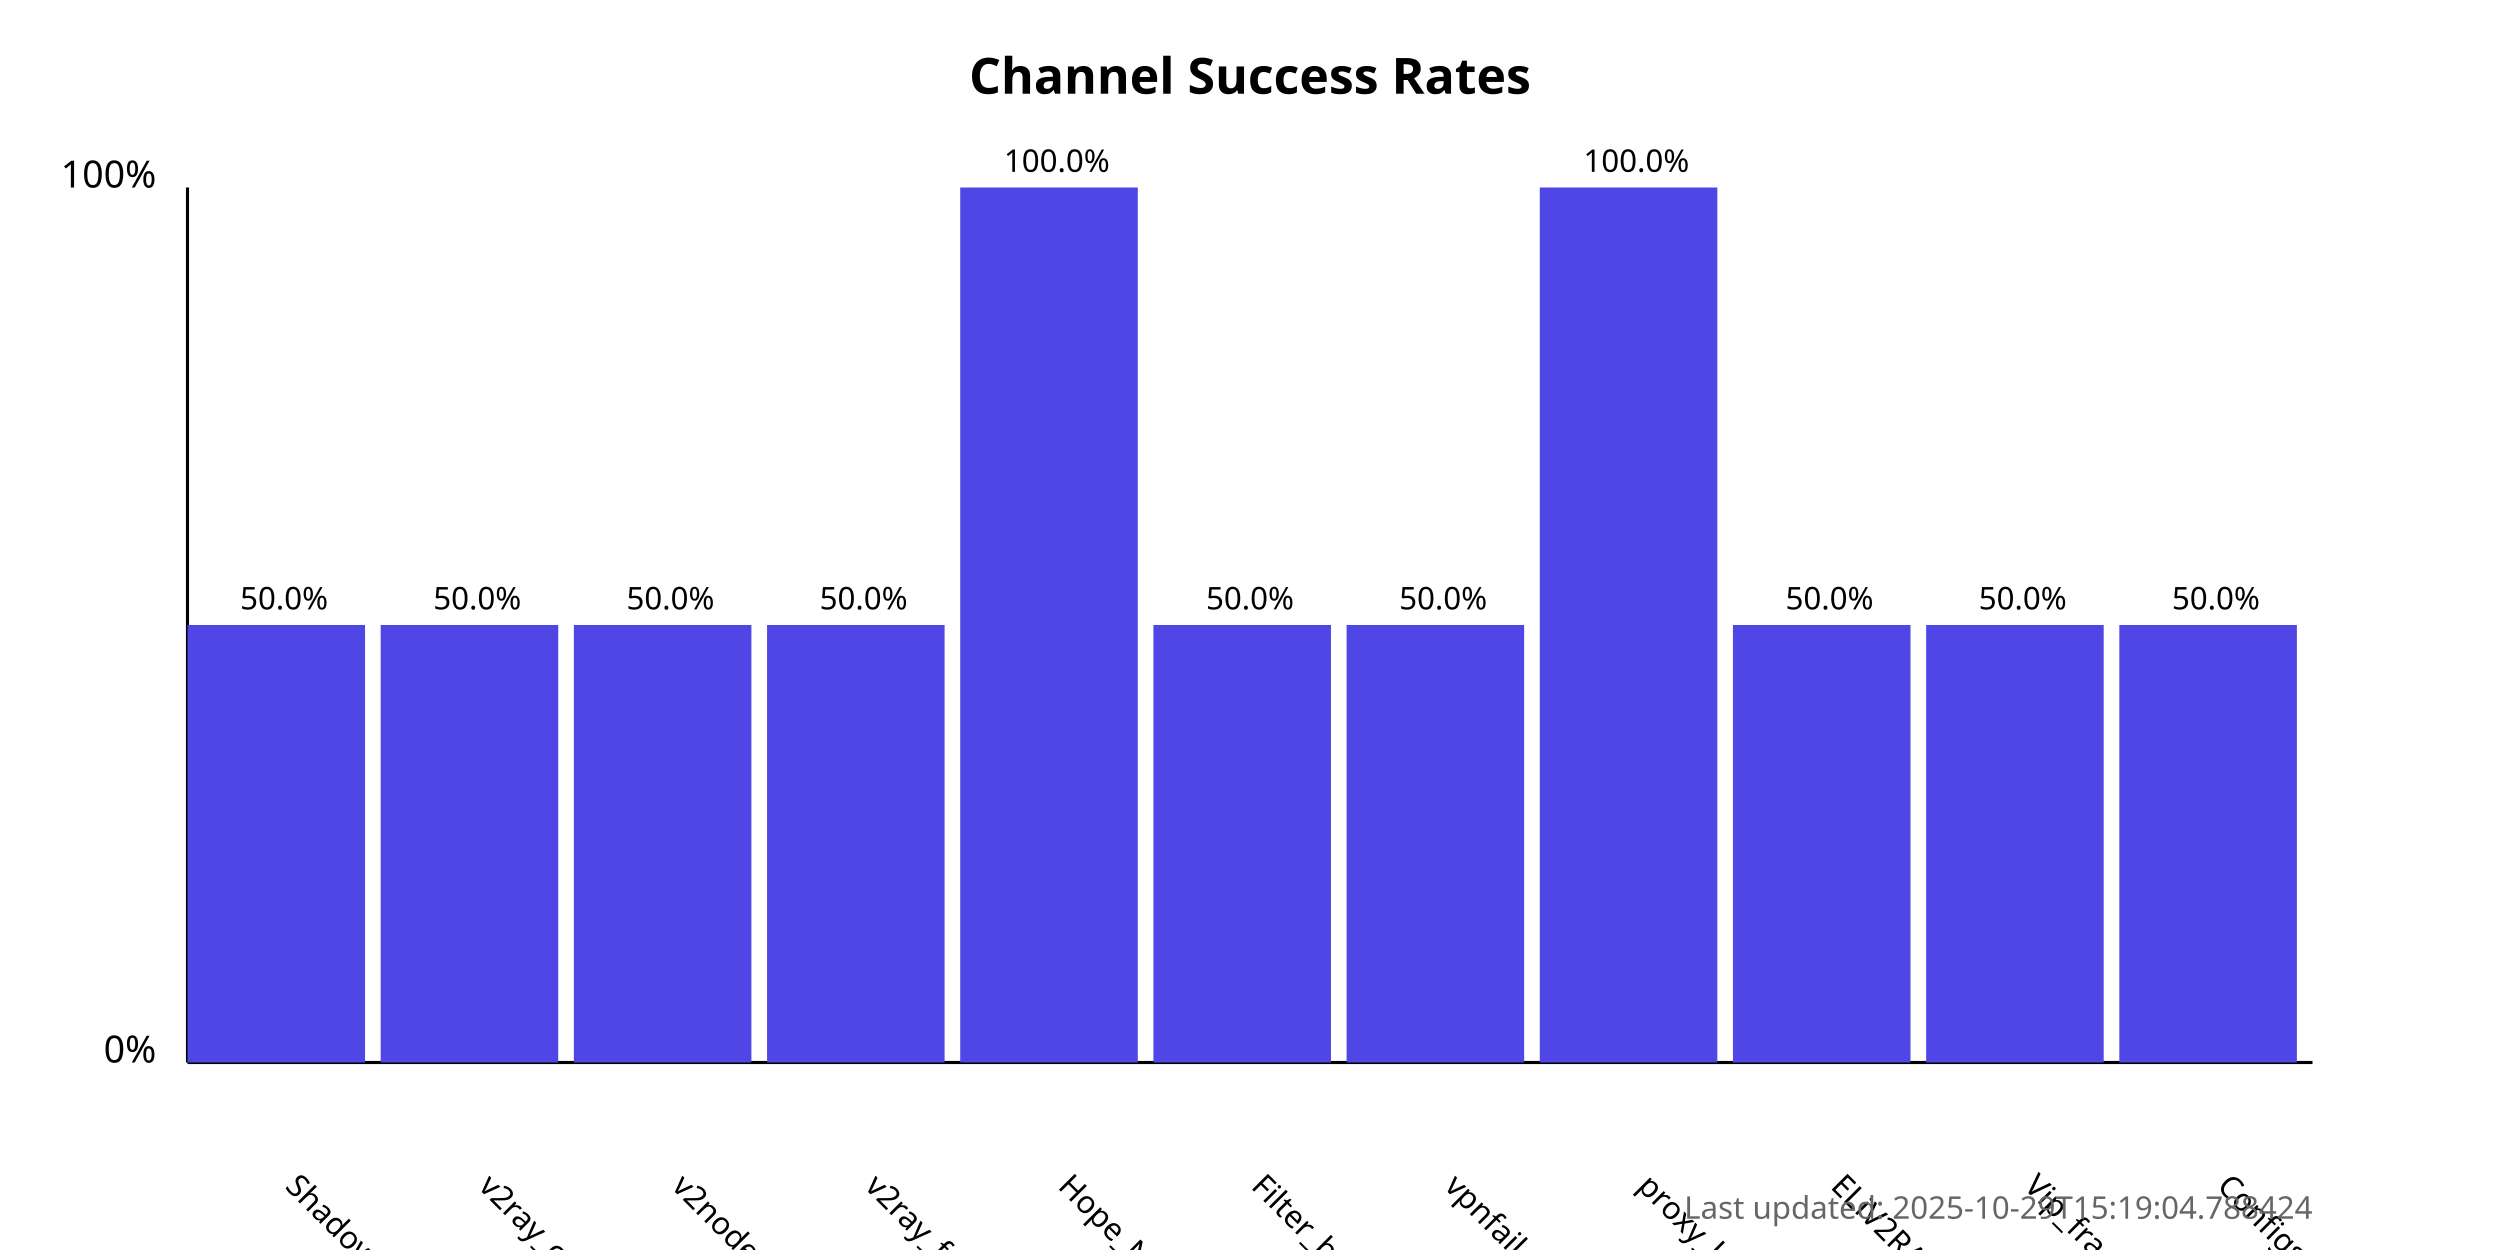
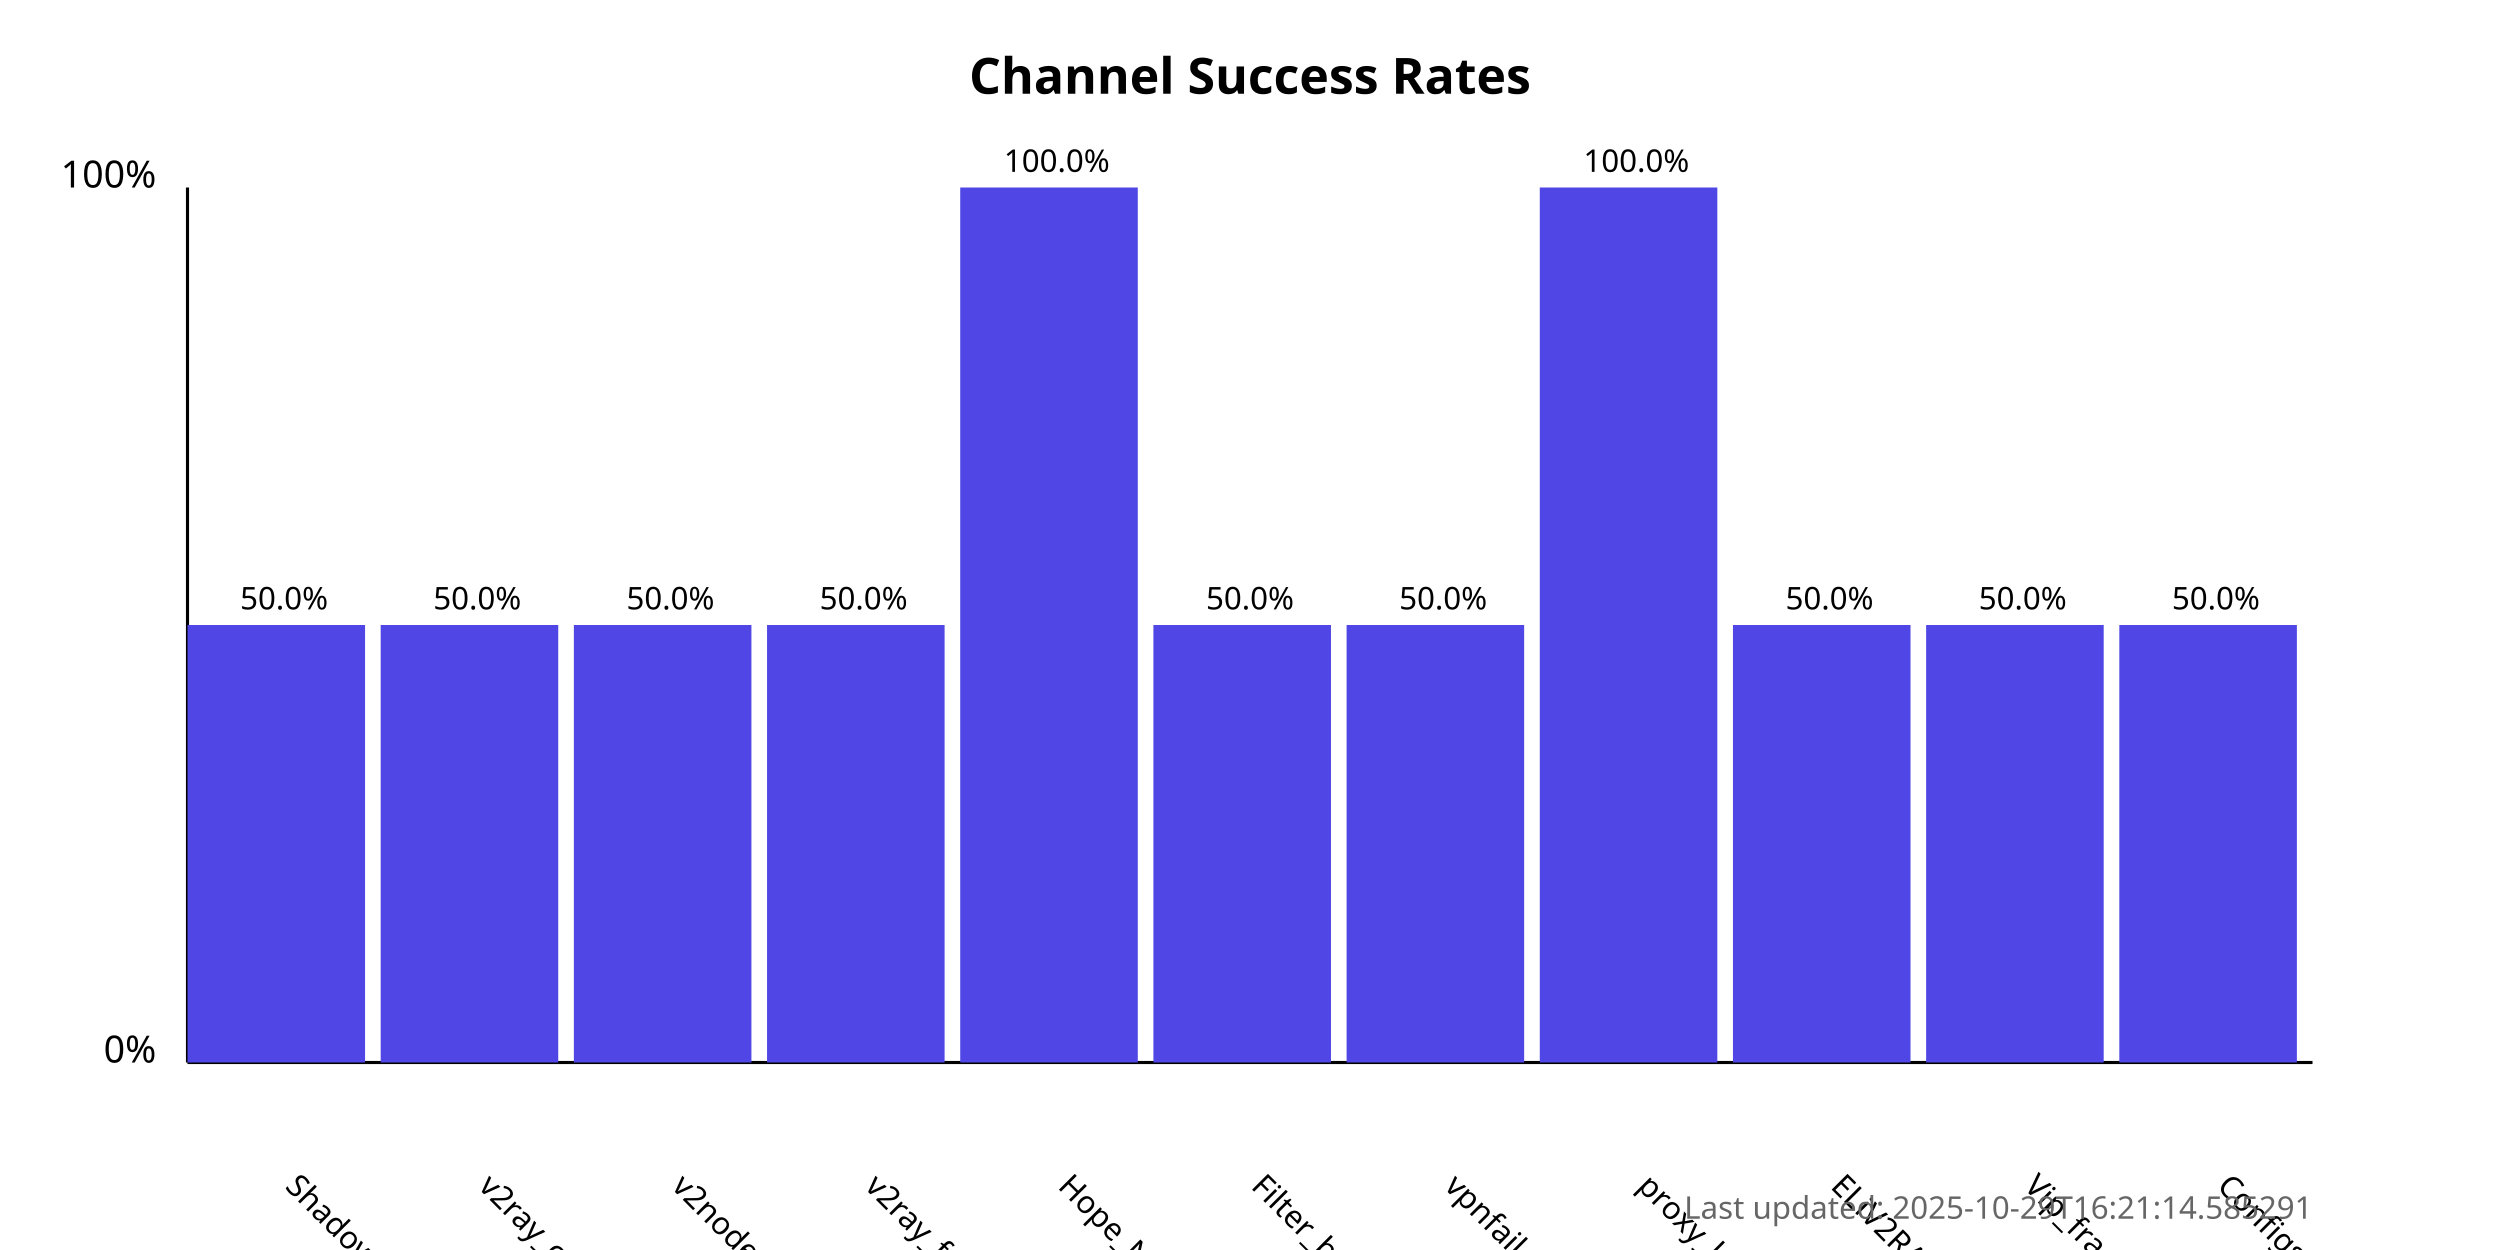
<svg xmlns="http://www.w3.org/2000/svg" width="800" height="400">
  <style>
            .chart-title { font: bold 16px sans-serif; }
            .axis-label { font: 12px sans-serif; }
            .tick-label { font: 10px sans-serif; }
            .bar { fill: #4f46e5; }
            .bar:hover { fill: #6366f1; }
            .timestamp { font: 10px sans-serif; fill: #666; }
        </style>
  <text x="400.0" y="30" text-anchor="middle" class="chart-title">
            Channel Success Rates
        </text>
  <line x1="60" y1="340" x2="60" y2="60" stroke="black" stroke-width="1" />
  <line x1="60" y1="340" x2="740" y2="340" stroke="black" stroke-width="1" />
  <text x="50" y="340" text-anchor="end" class="axis-label">0%</text>
  <text x="50" y="60" text-anchor="end" class="axis-label">100%</text>
  <g>
    <rect x="60" y="200.0" width="56.818" height="140.0" class="bar" />
    <text x="90.909" y="380" transform="rotate(45, 90.90909, 380)" text-anchor="start" class="tick-label">
                ShadowProxy66
            </text>
    <text x="90.909" y="195.0" text-anchor="middle" class="tick-label">
                50.0%
            </text>
  </g>
  <g>
    <rect x="121.818" y="200.0" width="56.818" height="140.0" class="bar" />
    <text x="152.727" y="380" transform="rotate(45, 152.7273, 380)" text-anchor="start" class="tick-label">
                v2ray_configs_pool
            </text>
    <text x="152.727" y="195.0" text-anchor="middle" class="tick-label">
                50.0%
            </text>
  </g>
  <g>
    <rect x="183.636" y="200.0" width="56.818" height="140.0" class="bar" />
    <text x="214.545" y="380" transform="rotate(45, 214.5455, 380)" text-anchor="start" class="tick-label">
                v2nodes
            </text>
    <text x="214.545" y="195.0" text-anchor="middle" class="tick-label">
                50.0%
            </text>
  </g>
  <g>
    <rect x="245.455" y="200.0" width="56.818" height="140.0" class="bar" />
    <text x="276.364" y="380" transform="rotate(45, 276.3636, 380)" text-anchor="start" class="tick-label">
                v2ray_free_conf
            </text>
    <text x="276.364" y="195.0" text-anchor="middle" class="tick-label">
                50.0%
            </text>
  </g>
  <g>
    <rect x="307.273" y="60.0" width="56.818" height="280.0" class="bar" />
    <text x="338.182" y="380" transform="rotate(45, 338.1818, 380)" text-anchor="start" class="tick-label">
                Hope_Net
            </text>
    <text x="338.182" y="55.0" text-anchor="middle" class="tick-label">
                100.0%
            </text>
  </g>
  <g>
    <rect x="369.091" y="200.0" width="56.818" height="140.0" class="bar" />
    <text x="400.0" y="380" transform="rotate(45, 400.0, 380)" text-anchor="start" class="tick-label">
                Filter_breaker
            </text>
    <text x="400.0" y="195.0" text-anchor="middle" class="tick-label">
                50.0%
            </text>
  </g>
  <g>
    <rect x="430.909" y="200.0" width="56.818" height="140.0" class="bar" />
    <text x="461.818" y="380" transform="rotate(45, 461.8182, 380)" text-anchor="start" class="tick-label">
                vpnfail_vless
            </text>
    <text x="461.818" y="195.0" text-anchor="middle" class="tick-label">
                50.0%
            </text>
  </g>
  <g>
    <rect x="492.727" y="60.0" width="56.818" height="280.0" class="bar" />
    <text x="523.636" y="380" transform="rotate(45, 523.6364, 380)" text-anchor="start" class="tick-label">
                proxy_kafee
            </text>
    <text x="523.636" y="55.0" text-anchor="middle" class="tick-label">
                100.0%
            </text>
  </g>
  <g>
    <rect x="554.545" y="200.0" width="56.818" height="140.0" class="bar" />
    <text x="585.455" y="380" transform="rotate(45, 585.4545, 380)" text-anchor="start" class="tick-label">
                ELiV2RAY
            </text>
    <text x="585.455" y="195.0" text-anchor="middle" class="tick-label">
                50.0%
            </text>
  </g>
  <g>
    <rect x="616.364" y="200.0" width="56.818" height="140.0" class="bar" />
    <text x="647.273" y="380" transform="rotate(45, 647.2727, 380)" text-anchor="start" class="tick-label">
                Vip_fragment_v2ray
            </text>
    <text x="647.273" y="195.0" text-anchor="middle" class="tick-label">
                50.0%
            </text>
  </g>
  <g>
    <rect x="678.182" y="200.0" width="56.818" height="140.0" class="bar" />
    <text x="709.091" y="380" transform="rotate(45, 709.0909, 380)" text-anchor="start" class="tick-label">
                ConfigsHubPlus
            </text>
    <text x="709.091" y="195.0" text-anchor="middle" class="tick-label">
                50.0%
            </text>
  </g>
  <text x="740" y="390" text-anchor="end" class="timestamp">
-             Last updated: 2025-10-29T15:19:04.788424
+             Last updated: 2025-10-29T16:21:14.585291
        </text>
</svg>
